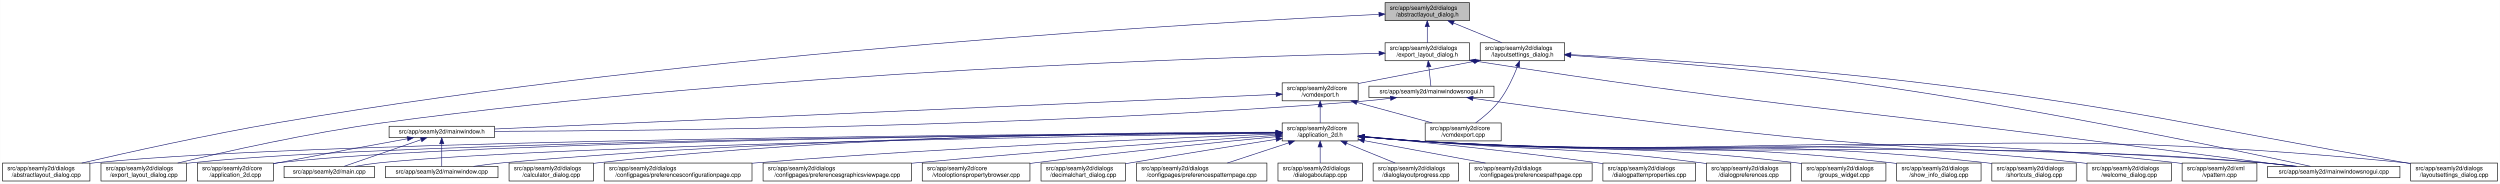
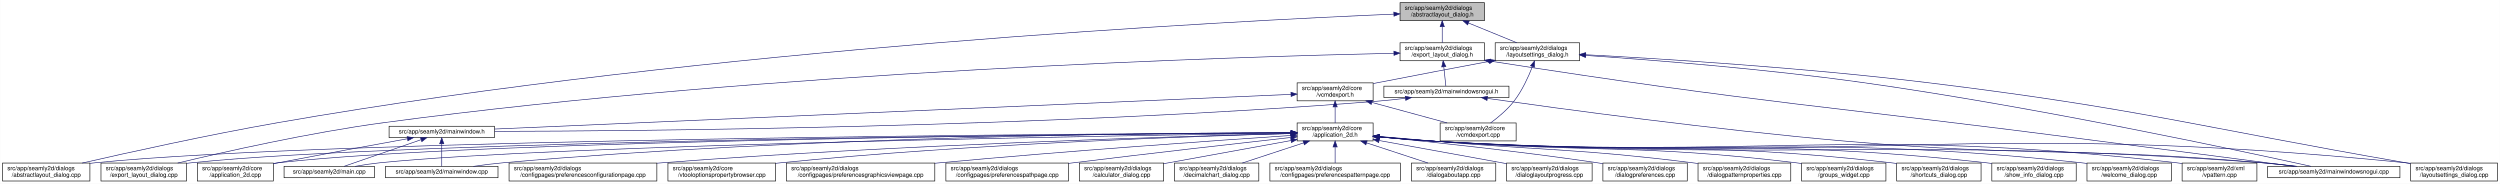
<svg xmlns="http://www.w3.org/2000/svg" xmlns:xlink="http://www.w3.org/1999/xlink" width="4178pt" height="307pt" viewBox="0.00 0.00 4177.50 307.00">
  <g id="graph0" class="graph" transform="scale(1 1) rotate(0) translate(4 303)">
    <polygon fill="white" stroke="transparent" points="-4,4 -4,-303 4173.5,-303 4173.5,4 -4,4" />
    <g id="node1" class="node">
      <g id="a_node1">
        <a xlink:title=" ">
-           <polygon fill="#bfbfbf" stroke="black" points="2310.5,-268.5 2310.5,-298.5 2451.5,-298.5 2451.5,-268.5 2310.5,-268.5" />
-           <text text-anchor="start" x="2318.5" y="-286.5" font-family="Helvetica,sans-Serif" font-size="10.00">src/app/seamly2d/dialogs</text>
-           <text text-anchor="middle" x="2381" y="-275.5" font-family="Helvetica,sans-Serif" font-size="10.00">/abstractlayout_dialog.h</text>
+           <polygon fill="#bfbfbf" stroke="black" points="2335.5,-268.5 2335.5,-298.5 2476.5,-298.5 2476.5,-268.5 2335.5,-268.5" />
+           <text text-anchor="start" x="2343.5" y="-286.5" font-family="Helvetica,sans-Serif" font-size="10.00">src/app/seamly2d/dialogs</text>
+           <text text-anchor="middle" x="2406" y="-275.5" font-family="Helvetica,sans-Serif" font-size="10.00">/abstractlayout_dialog.h</text>
        </a>
      </g>
    </g>
    <g id="node2" class="node">
      <g id="a_node2">
        <a xlink:href="../../dd/db4/abstractlayout__dialog_8cpp.html" target="_top" xlink:title=" ">
          <polygon fill="white" stroke="black" points="0,-0.5 0,-30.5 146,-30.5 146,-0.5 0,-0.5" />
          <text text-anchor="start" x="8" y="-18.5" font-family="Helvetica,sans-Serif" font-size="10.00">src/app/seamly2d/dialogs</text>
          <text text-anchor="middle" x="73" y="-7.5" font-family="Helvetica,sans-Serif" font-size="10.00">/abstractlayout_dialog.cpp</text>
        </a>
      </g>
    </g>
    <g id="edge1" class="edge">
-       <path fill="none" stroke="midnightblue" d="M2299.98,-278.96C2034.43,-266.44 1166.86,-218.4 460,-98 343.24,-78.11 208.12,-48.02 132.39,-30.51" />
-       <polygon fill="midnightblue" stroke="midnightblue" points="2300.15,-282.47 2310.3,-279.44 2300.47,-275.47 2300.15,-282.47" />
+       <path fill="none" stroke="midnightblue" d="M2325.2,-279.38C2057.62,-268.06 1176.65,-223.11 460,-98 343.66,-77.69 208.96,-47.88 133.08,-30.51" />
+       <polygon fill="midnightblue" stroke="midnightblue" points="2325.08,-282.87 2335.22,-279.8 2325.37,-275.88 2325.08,-282.87" />
    </g>
    <g id="node3" class="node">
      <g id="a_node3">
        <a xlink:href="../../d1/d8e/export__layout__dialog_8h.html" target="_top" xlink:title=" ">
-           <polygon fill="white" stroke="black" points="2310.5,-201.5 2310.5,-231.5 2451.5,-231.5 2451.5,-201.5 2310.5,-201.5" />
-           <text text-anchor="start" x="2318.5" y="-219.5" font-family="Helvetica,sans-Serif" font-size="10.00">src/app/seamly2d/dialogs</text>
-           <text text-anchor="middle" x="2381" y="-208.5" font-family="Helvetica,sans-Serif" font-size="10.00">/export_layout_dialog.h</text>
+           <polygon fill="white" stroke="black" points="2335.5,-201.5 2335.5,-231.5 2476.5,-231.5 2476.5,-201.5 2335.5,-201.5" />
+           <text text-anchor="start" x="2343.5" y="-219.5" font-family="Helvetica,sans-Serif" font-size="10.00">src/app/seamly2d/dialogs</text>
+           <text text-anchor="middle" x="2406" y="-208.5" font-family="Helvetica,sans-Serif" font-size="10.00">/export_layout_dialog.h</text>
        </a>
      </g>
    </g>
    <g id="edge2" class="edge">
-       <path fill="none" stroke="midnightblue" d="M2381,-258.11C2381,-249.15 2381,-239.32 2381,-231.58" />
-       <polygon fill="midnightblue" stroke="midnightblue" points="2377.5,-258.4 2381,-268.4 2384.5,-258.4 2377.5,-258.4" />
+       <path fill="none" stroke="midnightblue" d="M2406,-258.11C2406,-249.15 2406,-239.32 2406,-231.58" />
+       <polygon fill="midnightblue" stroke="midnightblue" points="2402.5,-258.4 2406,-268.4 2409.5,-258.4 2402.5,-258.4" />
    </g>
    <g id="node11" class="node">
      <g id="a_node11">
        <a xlink:href="../../d3/dd8/layoutsettings__dialog_8h.html" target="_top" xlink:title=" ">
-           <polygon fill="white" stroke="black" points="2469.5,-201.5 2469.5,-231.5 2610.5,-231.5 2610.5,-201.5 2469.5,-201.5" />
-           <text text-anchor="start" x="2477.5" y="-219.5" font-family="Helvetica,sans-Serif" font-size="10.00">src/app/seamly2d/dialogs</text>
-           <text text-anchor="middle" x="2540" y="-208.5" font-family="Helvetica,sans-Serif" font-size="10.00">/layoutsettings_dialog.h</text>
+           <polygon fill="white" stroke="black" points="2494.5,-201.5 2494.5,-231.5 2635.5,-231.5 2635.5,-201.5 2494.5,-201.5" />
+           <text text-anchor="start" x="2502.5" y="-219.5" font-family="Helvetica,sans-Serif" font-size="10.00">src/app/seamly2d/dialogs</text>
+           <text text-anchor="middle" x="2565" y="-208.5" font-family="Helvetica,sans-Serif" font-size="10.00">/layoutsettings_dialog.h</text>
        </a>
      </g>
    </g>
    <g id="edge11" class="edge">
-       <path fill="none" stroke="midnightblue" d="M2424.92,-264.54C2450.37,-254.14 2481.93,-241.24 2505.57,-231.58" />
-       <polygon fill="midnightblue" stroke="midnightblue" points="2423.43,-261.37 2415.5,-268.4 2426.08,-267.85 2423.43,-261.37" />
+       <path fill="none" stroke="midnightblue" d="M2449.92,-264.54C2475.37,-254.14 2506.93,-241.24 2530.57,-231.58" />
+       <polygon fill="midnightblue" stroke="midnightblue" points="2448.43,-261.37 2440.5,-268.4 2451.08,-267.85 2448.43,-261.37" />
    </g>
    <g id="node4" class="node">
      <g id="a_node4">
        <a xlink:href="../../dd/d54/export__layout__dialog_8cpp.html" target="_top" xlink:title=" ">
          <polygon fill="white" stroke="black" points="164.5,-0.5 164.5,-30.5 307.5,-30.5 307.5,-0.5 164.5,-0.5" />
          <text text-anchor="start" x="172.5" y="-18.5" font-family="Helvetica,sans-Serif" font-size="10.00">src/app/seamly2d/dialogs</text>
          <text text-anchor="middle" x="236" y="-7.5" font-family="Helvetica,sans-Serif" font-size="10.00">/export_layout_dialog.cpp</text>
        </a>
      </g>
    </g>
    <g id="edge3" class="edge">
-       <path fill="none" stroke="midnightblue" d="M2300.44,-213.89C2051.73,-208.09 1274.4,-183.86 637,-98 513.09,-81.31 370.02,-49.05 292.7,-30.51" />
-       <polygon fill="midnightblue" stroke="midnightblue" points="2300.39,-217.39 2310.47,-214.12 2300.55,-210.39 2300.39,-217.39" />
+       <path fill="none" stroke="midnightblue" d="M2325.16,-213.99C2073.84,-208.46 1284.29,-184.88 637,-98 513.08,-81.37 370.01,-49.08 292.7,-30.53" />
+       <polygon fill="midnightblue" stroke="midnightblue" points="2325.22,-217.49 2335.3,-214.21 2325.38,-210.49 2325.22,-217.49" />
    </g>
    <g id="node5" class="node">
      <g id="a_node5">
        <a xlink:href="../../d1/d82/mainwindowsnogui_8h.html" target="_top" xlink:title=" ">
-           <polygon fill="white" stroke="black" points="2283.5,-140 2283.5,-159 2492.5,-159 2492.5,-140 2283.5,-140" />
-           <text text-anchor="middle" x="2388" y="-147" font-family="Helvetica,sans-Serif" font-size="10.00">src/app/seamly2d/mainwindowsnogui.h</text>
+           <polygon fill="white" stroke="black" points="2308.5,-140 2308.5,-159 2517.5,-159 2517.5,-140 2308.5,-140" />
+           <text text-anchor="middle" x="2413" y="-147" font-family="Helvetica,sans-Serif" font-size="10.00">src/app/seamly2d/mainwindowsnogui.h</text>
        </a>
      </g>
    </g>
    <g id="edge4" class="edge">
-       <path fill="none" stroke="midnightblue" d="M2383.61,-191.25C2384.82,-180.02 2386.18,-167.38 2387.06,-159.19" />
-       <polygon fill="midnightblue" stroke="midnightblue" points="2380.11,-191.08 2382.52,-201.4 2387.07,-191.83 2380.11,-191.08" />
+       <path fill="none" stroke="midnightblue" d="M2408.61,-191.25C2409.82,-180.02 2411.18,-167.38 2412.06,-159.19" />
+       <polygon fill="midnightblue" stroke="midnightblue" points="2405.11,-191.08 2407.52,-201.4 2412.07,-191.83 2405.11,-191.08" />
    </g>
    <g id="node10" class="node">
      <g id="a_node10">
        <a xlink:href="../../d8/de8/mainwindowsnogui_8cpp.html" target="_top" xlink:title=" ">
          <polygon fill="white" stroke="black" points="3785.5,-6 3785.5,-25 4006.5,-25 4006.5,-6 3785.5,-6" />
          <text text-anchor="middle" x="3896" y="-13" font-family="Helvetica,sans-Serif" font-size="10.00">src/app/seamly2d/mainwindowsnogui.cpp</text>
        </a>
      </g>
    </g>
    <g id="edge10" class="edge">
-       <path fill="none" stroke="midnightblue" d="M2461.49,-200.81C2921.26,-129.16 3039.87,-125.64 3498,-67 3614.07,-52.14 3749.2,-35.04 3828.39,-25.03" />
-       <polygon fill="midnightblue" stroke="midnightblue" points="2460.94,-197.35 2451.6,-202.35 2462.02,-204.27 2460.94,-197.35" />
+       <path fill="none" stroke="midnightblue" d="M2486.67,-200.78C2938.81,-129.83 3055.49,-125.73 3506,-67 3619.74,-52.17 3752.15,-35.06 3829.75,-25.04" />
+       <polygon fill="midnightblue" stroke="midnightblue" points="2485.94,-197.35 2476.6,-202.36 2487.03,-204.26 2485.94,-197.35" />
    </g>
    <g id="node6" class="node">
      <g id="a_node6">
        <a xlink:href="../../d9/d53/mainwindow_8h.html" target="_top" xlink:title=" ">
          <polygon fill="white" stroke="black" points="646,-73 646,-92 822,-92 822,-73 646,-73" />
          <text text-anchor="middle" x="734" y="-80" font-family="Helvetica,sans-Serif" font-size="10.00">src/app/seamly2d/mainwindow.h</text>
        </a>
      </g>
    </g>
    <g id="edge5" class="edge">
-       <path fill="none" stroke="midnightblue" d="M2319.35,-138.71C2304.42,-136.88 2288.7,-135.17 2274,-134 1723.02,-90.02 1058.22,-84.14 822.27,-83.5" />
-       <polygon fill="midnightblue" stroke="midnightblue" points="2319.17,-142.22 2329.53,-139.99 2320.04,-135.27 2319.17,-142.22" />
+       <path fill="none" stroke="midnightblue" d="M2344.35,-138.7C2329.43,-136.87 2313.7,-135.17 2299,-134 1738.06,-89.38 1061.03,-83.9 822.41,-83.44" />
+       <polygon fill="midnightblue" stroke="midnightblue" points="2344.17,-142.21 2354.53,-139.99 2345.05,-135.27 2344.17,-142.21" />
    </g>
    <g id="edge9" class="edge">
-       <path fill="none" stroke="midnightblue" d="M2457.26,-138.57C2579.76,-121.37 2842.81,-86.05 3066,-67 3380.82,-40.13 3461.19,-57.97 3776,-31 3794.4,-29.42 3814.33,-27.22 3832.56,-25" />
-       <polygon fill="midnightblue" stroke="midnightblue" points="2456.68,-135.12 2447.26,-139.98 2457.65,-142.05 2456.68,-135.12" />
+       <path fill="none" stroke="midnightblue" d="M2481.59,-138.53C2602.44,-121.32 2861.31,-86.07 3081,-67 3389.14,-40.25 3467.84,-57.57 3776,-31 3794.29,-29.42 3814.1,-27.23 3832.25,-25.03" />
+       <polygon fill="midnightblue" stroke="midnightblue" points="2480.79,-135.11 2471.38,-139.99 2481.78,-142.04 2480.79,-135.11" />
    </g>
    <g id="node7" class="node">
      <g id="a_node7">
        <a xlink:href="../../df/d3e/application__2d_8cpp.html" target="_top" xlink:title=" ">
          <polygon fill="white" stroke="black" points="325.5,-0.5 325.5,-30.5 452.5,-30.5 452.5,-0.5 325.5,-0.5" />
          <text text-anchor="start" x="333.5" y="-18.5" font-family="Helvetica,sans-Serif" font-size="10.00">src/app/seamly2d/core</text>
          <text text-anchor="middle" x="389" y="-7.5" font-family="Helvetica,sans-Serif" font-size="10.00">/application_2d.cpp</text>
        </a>
      </g>
    </g>
    <g id="edge6" class="edge">
      <path fill="none" stroke="midnightblue" d="M676.66,-71.16C621.38,-61.14 535.4,-45.37 461,-31 458.25,-30.47 455.43,-29.92 452.59,-29.36" />
      <polygon fill="midnightblue" stroke="midnightblue" points="676.15,-74.63 686.61,-72.97 677.4,-67.74 676.15,-74.63" />
    </g>
    <g id="node8" class="node">
      <g id="a_node8">
        <a xlink:href="../../dc/d14/app_2seamly2d_2main_8cpp.html" target="_top" xlink:title=" ">
          <polygon fill="white" stroke="black" points="470.5,-6 470.5,-25 621.5,-25 621.5,-6 470.5,-6" />
          <text text-anchor="middle" x="546" y="-13" font-family="Helvetica,sans-Serif" font-size="10.00">src/app/seamly2d/main.cpp</text>
        </a>
      </g>
    </g>
    <g id="edge7" class="edge">
      <path fill="none" stroke="midnightblue" d="M699.11,-69.44C661.81,-56.54 603.63,-36.42 570.77,-25.06" />
      <polygon fill="midnightblue" stroke="midnightblue" points="698.44,-72.91 709.04,-72.87 700.73,-66.29 698.44,-72.91" />
    </g>
    <g id="node9" class="node">
      <g id="a_node9">
        <a xlink:href="../../d8/dd9/mainwindow_8cpp.html" target="_top" xlink:title=" ">
          <polygon fill="white" stroke="black" points="640,-6 640,-25 828,-25 828,-6 640,-6" />
          <text text-anchor="middle" x="734" y="-13" font-family="Helvetica,sans-Serif" font-size="10.00">src/app/seamly2d/mainwindow.cpp</text>
        </a>
      </g>
    </g>
    <g id="edge8" class="edge">
      <path fill="none" stroke="midnightblue" d="M734,-62.54C734,-50.17 734,-34.62 734,-25.13" />
      <polygon fill="midnightblue" stroke="midnightblue" points="730.5,-62.73 734,-72.73 737.5,-62.73 730.5,-62.73" />
    </g>
    <g id="edge41" class="edge">
-       <path fill="none" stroke="midnightblue" d="M2620.82,-210.48C2728.93,-203.22 2926.47,-188.1 3094,-165 3389.28,-124.29 3741.21,-50.13 3856.98,-25.05" />
-       <polygon fill="midnightblue" stroke="midnightblue" points="2620.38,-207 2610.64,-211.15 2620.85,-213.98 2620.38,-207" />
+       <path fill="none" stroke="midnightblue" d="M2645.69,-210.39C2752.15,-203.1 2945.21,-188 3109,-165 3398.84,-124.29 3744.14,-50.13 3857.72,-25.05" />
+       <polygon fill="midnightblue" stroke="midnightblue" points="2645.41,-206.9 2635.67,-211.07 2645.88,-213.88 2645.41,-206.9" />
    </g>
    <g id="node12" class="node">
      <g id="a_node12">
        <a xlink:href="../../dd/d57/vcmdexport_8h.html" target="_top" xlink:title=" ">
-           <polygon fill="white" stroke="black" points="2138.5,-134.5 2138.5,-164.5 2265.5,-164.5 2265.5,-134.5 2138.5,-134.5" />
-           <text text-anchor="start" x="2146.5" y="-152.5" font-family="Helvetica,sans-Serif" font-size="10.00">src/app/seamly2d/core</text>
-           <text text-anchor="middle" x="2202" y="-141.5" font-family="Helvetica,sans-Serif" font-size="10.00">/vcmdexport.h</text>
+           <polygon fill="white" stroke="black" points="2163.5,-134.5 2163.5,-164.5 2290.5,-164.5 2290.5,-134.5 2163.5,-134.5" />
+           <text text-anchor="start" x="2171.5" y="-152.5" font-family="Helvetica,sans-Serif" font-size="10.00">src/app/seamly2d/core</text>
+           <text text-anchor="middle" x="2227" y="-141.5" font-family="Helvetica,sans-Serif" font-size="10.00">/vcmdexport.h</text>
        </a>
      </g>
    </g>
    <g id="edge12" class="edge">
-       <path fill="none" stroke="midnightblue" d="M2459.42,-200.44C2406.65,-190.52 2336.19,-177.17 2274,-165 2271.25,-164.46 2268.44,-163.91 2265.6,-163.35" />
-       <polygon fill="midnightblue" stroke="midnightblue" points="2458.92,-203.91 2469.39,-202.32 2460.21,-197.03 2458.92,-203.91" />
-     </g>
-     <g id="node26" class="node">
-       <g id="a_node26">
+       <path fill="none" stroke="midnightblue" d="M2484.42,-200.44C2431.65,-190.52 2361.19,-177.17 2299,-165 2296.25,-164.46 2293.44,-163.91 2290.6,-163.35" />
+       <polygon fill="midnightblue" stroke="midnightblue" points="2483.92,-203.91 2494.39,-202.32 2485.21,-197.03 2483.92,-203.91" />
+     </g>
+     <g id="node25" class="node">
+       <g id="a_node25">
        <a xlink:href="../../d0/dfa/layoutsettings__dialog_8cpp.html" target="_top" xlink:title=" ">
          <polygon fill="white" stroke="black" points="4024.5,-0.5 4024.5,-30.5 4169.5,-30.5 4169.5,-0.5 4024.5,-0.5" />
          <text text-anchor="start" x="4032.5" y="-18.5" font-family="Helvetica,sans-Serif" font-size="10.00">src/app/seamly2d/dialogs</text>
          <text text-anchor="middle" x="4097" y="-7.5" font-family="Helvetica,sans-Serif" font-size="10.00">/layoutsettings_dialog.cpp</text>
        </a>
      </g>
    </g>
    <g id="edge40" class="edge">
-       <path fill="none" stroke="midnightblue" d="M2621.11,-211.61C2746.29,-205.09 2993.98,-190.14 3203,-165 3566.59,-121.27 3655.09,-93.04 4016,-31 4018.68,-30.54 4021.4,-30.07 4024.15,-29.59" />
-       <polygon fill="midnightblue" stroke="midnightblue" points="2620.65,-208.13 2610.85,-212.14 2621.01,-215.12 2620.65,-208.13" />
+       <path fill="none" stroke="midnightblue" d="M2645.63,-211.55C2768.87,-204.98 3011.34,-190.03 3216,-165 3573.84,-121.24 3660.78,-92.54 4016,-31 4018.67,-30.54 4021.4,-30.06 4024.15,-29.58" />
+       <polygon fill="midnightblue" stroke="midnightblue" points="2645.33,-208.06 2635.53,-212.08 2645.7,-215.05 2645.33,-208.06" />
    </g>
    <g id="node31" class="node">
      <g id="a_node31">
        <a xlink:href="../../df/d9b/vcmdexport_8cpp.html" target="_top" xlink:title=" ">
-           <polygon fill="white" stroke="black" points="2377.5,-67.5 2377.5,-97.5 2504.5,-97.5 2504.5,-67.5 2377.5,-67.5" />
-           <text text-anchor="start" x="2385.5" y="-85.5" font-family="Helvetica,sans-Serif" font-size="10.00">src/app/seamly2d/core</text>
-           <text text-anchor="middle" x="2441" y="-74.5" font-family="Helvetica,sans-Serif" font-size="10.00">/vcmdexport.cpp</text>
+           <polygon fill="white" stroke="black" points="2402.5,-67.5 2402.5,-97.5 2529.5,-97.5 2529.5,-67.5 2402.5,-67.5" />
+           <text text-anchor="start" x="2410.5" y="-85.5" font-family="Helvetica,sans-Serif" font-size="10.00">src/app/seamly2d/core</text>
+           <text text-anchor="middle" x="2466" y="-74.5" font-family="Helvetica,sans-Serif" font-size="10.00">/vcmdexport.cpp</text>
        </a>
      </g>
    </g>
    <g id="edge39" class="edge">
-       <path fill="none" stroke="midnightblue" d="M2531.63,-191.45C2524.96,-174.37 2514.52,-151.46 2501,-134 2490,-119.79 2474.39,-106.81 2461.85,-97.56" />
-       <polygon fill="midnightblue" stroke="midnightblue" points="2528.5,-193.08 2535.28,-201.23 2535.06,-190.63 2528.5,-193.08" />
+       <path fill="none" stroke="midnightblue" d="M2556.63,-191.45C2549.96,-174.37 2539.52,-151.46 2526,-134 2515,-119.79 2499.39,-106.81 2486.85,-97.56" />
+       <polygon fill="midnightblue" stroke="midnightblue" points="2553.5,-193.08 2560.28,-201.23 2560.06,-190.63 2553.5,-193.08" />
    </g>
    <g id="edge38" class="edge">
-       <path fill="none" stroke="midnightblue" d="M2128.18,-145.23C1881.8,-134.32 1088.39,-99.19 822.09,-87.4" />
-       <polygon fill="midnightblue" stroke="midnightblue" points="2128.31,-148.74 2138.45,-145.69 2128.62,-141.75 2128.31,-148.74" />
+       <path fill="none" stroke="midnightblue" d="M2153.28,-145.29C1903.9,-134.43 1092.39,-99.1 822.33,-87.35" />
+       <polygon fill="midnightblue" stroke="midnightblue" points="2153.18,-148.79 2163.33,-145.73 2153.49,-141.8 2153.18,-148.79" />
    </g>
    <g id="node13" class="node">
      <g id="a_node13">
        <a xlink:href="../../d7/d61/application__2d_8h.html" target="_top" xlink:title=" ">
-           <polygon fill="white" stroke="black" points="2138.5,-67.5 2138.5,-97.5 2265.5,-97.5 2265.5,-67.5 2138.5,-67.5" />
-           <text text-anchor="start" x="2146.5" y="-85.5" font-family="Helvetica,sans-Serif" font-size="10.00">src/app/seamly2d/core</text>
-           <text text-anchor="middle" x="2202" y="-74.5" font-family="Helvetica,sans-Serif" font-size="10.00">/application_2d.h</text>
+           <polygon fill="white" stroke="black" points="2163.5,-67.5 2163.5,-97.5 2290.5,-97.5 2290.5,-67.5 2163.5,-67.5" />
+           <text text-anchor="start" x="2171.5" y="-85.5" font-family="Helvetica,sans-Serif" font-size="10.00">src/app/seamly2d/core</text>
+           <text text-anchor="middle" x="2227" y="-74.5" font-family="Helvetica,sans-Serif" font-size="10.00">/application_2d.h</text>
        </a>
      </g>
    </g>
    <g id="edge13" class="edge">
-       <path fill="none" stroke="midnightblue" d="M2202,-124.11C2202,-115.15 2202,-105.32 2202,-97.58" />
-       <polygon fill="midnightblue" stroke="midnightblue" points="2198.5,-124.4 2202,-134.4 2205.5,-124.4 2198.5,-124.4" />
+       <path fill="none" stroke="midnightblue" d="M2227,-124.11C2227,-115.15 2227,-105.32 2227,-97.58" />
+       <polygon fill="midnightblue" stroke="midnightblue" points="2223.5,-124.4 2227,-134.4 2230.5,-124.4 2223.5,-124.4" />
    </g>
    <g id="edge37" class="edge">
-       <path fill="none" stroke="midnightblue" d="M2263.22,-131.85C2302.19,-121.25 2352.1,-107.68 2389.12,-97.61" />
-       <polygon fill="midnightblue" stroke="midnightblue" points="2262.3,-128.47 2253.57,-134.48 2264.13,-135.23 2262.3,-128.47" />
+       <path fill="none" stroke="midnightblue" d="M2288.22,-131.85C2327.19,-121.25 2377.1,-107.68 2414.12,-97.61" />
+       <polygon fill="midnightblue" stroke="midnightblue" points="2287.3,-128.47 2278.57,-134.48 2289.13,-135.23 2287.3,-128.47" />
    </g>
    <g id="edge14" class="edge">
-       <path fill="none" stroke="midnightblue" d="M2128.45,-81.17C1810.13,-79.51 549.43,-70.51 155,-31 152.12,-30.71 149.2,-30.38 146.24,-30.01" />
-       <polygon fill="midnightblue" stroke="midnightblue" points="2128.47,-84.67 2138.49,-81.22 2128.51,-77.67 2128.47,-84.67" />
+       <path fill="none" stroke="midnightblue" d="M2153.36,-81.19C1832.47,-79.63 554.58,-70.97 155,-31 152.12,-30.71 149.19,-30.38 146.24,-30.01" />
+       <polygon fill="midnightblue" stroke="midnightblue" points="2153.45,-84.69 2163.47,-81.24 2153.49,-77.69 2153.45,-84.69" />
    </g>
    <g id="edge27" class="edge">
-       <path fill="none" stroke="midnightblue" d="M2127.62,-81.02C1823.88,-78.85 676.63,-68.29 316,-31 313.33,-30.72 310.62,-30.41 307.88,-30.06" />
-       <polygon fill="midnightblue" stroke="midnightblue" points="2128.04,-84.53 2138.07,-81.1 2128.09,-77.53 2128.04,-84.53" />
-     </g>
-     <g id="edge16" class="edge">
-       <path fill="none" stroke="midnightblue" d="M2128.12,-81.03C1840.01,-78.93 791.51,-68.8 461,-31 458.21,-30.68 455.37,-30.31 452.51,-29.9" />
-       <polygon fill="midnightblue" stroke="midnightblue" points="2128.43,-84.53 2138.45,-81.1 2128.48,-77.53 2128.43,-84.53" />
+       <path fill="none" stroke="midnightblue" d="M2153.11,-81.06C1847.61,-79 682,-68.78 316,-31 313.33,-30.72 310.62,-30.41 307.88,-30.06" />
+       <polygon fill="midnightblue" stroke="midnightblue" points="2153.17,-84.56 2163.19,-81.13 2153.21,-77.56 2153.17,-84.56" />
+     </g>
+     <g id="edge15" class="edge">
+       <path fill="none" stroke="midnightblue" d="M2153.04,-81.06C1862.2,-79.08 796.64,-69.31 461,-31 458.21,-30.68 455.37,-30.31 452.51,-29.9" />
+       <polygon fill="midnightblue" stroke="midnightblue" points="2153.45,-84.57 2163.47,-81.13 2153.49,-77.57 2153.45,-84.57" />
    </g>
    <g id="edge33" class="edge">
-       <path fill="none" stroke="midnightblue" d="M2128.26,-80.47C1858.69,-76.49 927.04,-60.87 631,-31 617.3,-29.62 602.47,-27.36 589.09,-25.03" />
-       <polygon fill="midnightblue" stroke="midnightblue" points="2128.27,-83.97 2138.32,-80.62 2128.38,-76.97 2128.27,-83.97" />
+       <path fill="none" stroke="midnightblue" d="M2153.01,-80.51C1880.37,-76.65 932.09,-61.3 631,-31 617.3,-29.62 602.46,-27.36 589.09,-25.03" />
+       <polygon fill="midnightblue" stroke="midnightblue" points="2153.14,-84.01 2163.19,-80.65 2153.24,-77.01 2153.14,-84.01" />
    </g>
    <g id="edge36" class="edge">
-       <path fill="none" stroke="midnightblue" d="M2128.18,-81.43C1923,-80.68 1328.59,-74.58 837,-31 820.72,-29.56 803.08,-27.32 787.07,-25.04" />
-       <polygon fill="midnightblue" stroke="midnightblue" points="2128.23,-84.93 2138.24,-81.47 2128.25,-77.93 2128.23,-84.93" />
+       <path fill="none" stroke="midnightblue" d="M2153.3,-81.5C1945.75,-80.94 1338.78,-75.31 837,-31 820.63,-29.55 802.88,-27.3 786.81,-25" />
+       <polygon fill="midnightblue" stroke="midnightblue" points="2153.46,-85.01 2163.47,-81.53 2153.48,-78.01 2153.46,-85.01" />
    </g>
    <g id="edge34" class="edge">
-       <path fill="none" stroke="midnightblue" d="M2275.76,-74.08C2304.51,-71.44 2337.77,-68.71 2368,-67 2992.99,-31.75 3151.68,-76.6 3776,-31 3795.15,-29.6 3815.94,-27.35 3834.75,-25.03" />
-       <polygon fill="midnightblue" stroke="midnightblue" points="2275.42,-70.59 2265.78,-75 2276.07,-77.56 2275.42,-70.59" />
+       <path fill="none" stroke="midnightblue" d="M2300.76,-74.08C2329.51,-71.45 2362.77,-68.71 2393,-67 3006.89,-32.23 3162.77,-75.93 3776,-31 3795.15,-29.6 3815.94,-27.34 3834.75,-25.03" />
+       <polygon fill="midnightblue" stroke="midnightblue" points="2300.42,-70.6 2290.78,-75.01 2301.07,-77.57 2300.42,-70.6" />
    </g>
    <g id="node14" class="node">
      <g id="a_node14">
-         <a xlink:href="../../d7/dfa/calculator__dialog_8cpp.html" target="_top" xlink:title=" ">
-           <polygon fill="white" stroke="black" points="846.5,-0.5 846.5,-30.5 987.5,-30.5 987.5,-0.5 846.5,-0.5" />
+         <a xlink:href="../../d2/d2d/preferencesconfigurationpage_8cpp.html" target="_top" xlink:title=" ">
+           <polygon fill="white" stroke="black" points="846.5,-0.5 846.5,-30.5 1093.5,-30.5 1093.5,-0.5 846.5,-0.5" />
          <text text-anchor="start" x="854.5" y="-18.5" font-family="Helvetica,sans-Serif" font-size="10.00">src/app/seamly2d/dialogs</text>
-           <text text-anchor="middle" x="917" y="-7.5" font-family="Helvetica,sans-Serif" font-size="10.00">/calculator_dialog.cpp</text>
-         </a>
-       </g>
-     </g>
-     <g id="edge15" class="edge">
-       <path fill="none" stroke="midnightblue" d="M2128.25,-81.99C1939.34,-82.46 1422.87,-78.88 996,-31 993.23,-30.69 990.41,-30.34 987.56,-29.96" />
-       <polygon fill="midnightblue" stroke="midnightblue" points="2128.35,-85.49 2138.34,-81.96 2128.33,-78.49 2128.35,-85.49" />
+           <text text-anchor="middle" x="970" y="-7.5" font-family="Helvetica,sans-Serif" font-size="10.00">/configpages/preferencesconfigurationpage.cpp</text>
+         </a>
+       </g>
+     </g>
+     <g id="edge16" class="edge">
+       <path fill="none" stroke="midnightblue" d="M2153.08,-79.81C1973.17,-75.33 1498.24,-61.39 1103,-31 1099.87,-30.76 1096.71,-30.5 1093.51,-30.24" />
+       <polygon fill="midnightblue" stroke="midnightblue" points="2153.14,-83.31 2163.23,-80.06 2153.32,-76.31 2153.14,-83.31" />
    </g>
    <g id="node15" class="node">
      <g id="a_node15">
-         <a xlink:href="../../d2/d2d/preferencesconfigurationpage_8cpp.html" target="_top" xlink:title=" ">
-           <polygon fill="white" stroke="black" points="1005.5,-0.5 1005.5,-30.5 1252.5,-30.5 1252.5,-0.5 1005.5,-0.5" />
-           <text text-anchor="start" x="1013.5" y="-18.5" font-family="Helvetica,sans-Serif" font-size="10.00">src/app/seamly2d/dialogs</text>
-           <text text-anchor="middle" x="1129" y="-7.5" font-family="Helvetica,sans-Serif" font-size="10.00">/configpages/preferencesconfigurationpage.cpp</text>
+         <a xlink:href="../../d2/d00/vtooloptionspropertybrowser_8cpp.html" target="_top" xlink:title=" ">
+           <polygon fill="white" stroke="black" points="1112,-0.5 1112,-30.5 1292,-30.5 1292,-0.5 1112,-0.5" />
+           <text text-anchor="start" x="1120" y="-18.5" font-family="Helvetica,sans-Serif" font-size="10.00">src/app/seamly2d/core</text>
+           <text text-anchor="middle" x="1202" y="-7.5" font-family="Helvetica,sans-Serif" font-size="10.00">/vtooloptionspropertybrowser.cpp</text>
        </a>
      </g>
    </g>
    <g id="edge17" class="edge">
-       <path fill="none" stroke="midnightblue" d="M2128.26,-78.92C1969.61,-73.06 1584.17,-57.2 1262,-31 1258.87,-30.75 1255.71,-30.48 1252.52,-30.2" />
-       <polygon fill="midnightblue" stroke="midnightblue" points="2128.25,-82.42 2138.37,-79.29 2128.51,-75.42 2128.25,-82.42" />
+       <path fill="none" stroke="midnightblue" d="M2153.4,-79.76C1996.42,-75.55 1617.26,-62.72 1301,-31 1298.06,-30.71 1295.08,-30.39 1292.07,-30.05" />
+       <polygon fill="midnightblue" stroke="midnightblue" points="2153.32,-83.26 2163.41,-80.02 2153.51,-76.26 2153.32,-83.26" />
    </g>
    <g id="node16" class="node">
      <g id="a_node16">
        <a xlink:href="../../d9/d70/preferencesgraphicsviewpage_8cpp.html" target="_top" xlink:title=" ">
-           <polygon fill="white" stroke="black" points="1271,-0.5 1271,-30.5 1519,-30.5 1519,-0.5 1271,-0.5" />
-           <text text-anchor="start" x="1279" y="-18.5" font-family="Helvetica,sans-Serif" font-size="10.00">src/app/seamly2d/dialogs</text>
-           <text text-anchor="middle" x="1395" y="-7.5" font-family="Helvetica,sans-Serif" font-size="10.00">/configpages/preferencesgraphicsviewpage.cpp</text>
+           <polygon fill="white" stroke="black" points="1310,-0.5 1310,-30.5 1558,-30.5 1558,-0.5 1310,-0.5" />
+           <text text-anchor="start" x="1318" y="-18.5" font-family="Helvetica,sans-Serif" font-size="10.00">src/app/seamly2d/dialogs</text>
+           <text text-anchor="middle" x="1434" y="-7.5" font-family="Helvetica,sans-Serif" font-size="10.00">/configpages/preferencesgraphicsviewpage.cpp</text>
        </a>
      </g>
    </g>
    <g id="edge18" class="edge">
-       <path fill="none" stroke="midnightblue" d="M2128.14,-76.79C2004.06,-68.68 1745.93,-51.04 1528,-31 1525.11,-30.73 1522.18,-30.46 1519.23,-30.18" />
-       <polygon fill="midnightblue" stroke="midnightblue" points="2128.08,-80.29 2138.29,-77.45 2128.53,-73.3 2128.08,-80.29" />
+       <path fill="none" stroke="midnightblue" d="M2153.25,-76.64C2031.2,-68.41 1779.58,-50.72 1567,-31 1564.11,-30.73 1561.18,-30.46 1558.23,-30.17" />
+       <polygon fill="midnightblue" stroke="midnightblue" points="2153.02,-80.13 2163.23,-77.31 2153.49,-73.14 2153.02,-80.13" />
    </g>
    <g id="node17" class="node">
      <g id="a_node17">
-         <a xlink:href="../../d2/d00/vtooloptionspropertybrowser_8cpp.html" target="_top" xlink:title=" ">
-           <polygon fill="white" stroke="black" points="1537,-0.5 1537,-30.5 1717,-30.5 1717,-0.5 1537,-0.5" />
-           <text text-anchor="start" x="1545" y="-18.5" font-family="Helvetica,sans-Serif" font-size="10.00">src/app/seamly2d/core</text>
-           <text text-anchor="middle" x="1627" y="-7.5" font-family="Helvetica,sans-Serif" font-size="10.00">/vtooloptionspropertybrowser.cpp</text>
+         <a xlink:href="../../dc/d20/preferencespathpage_8cpp.html" target="_top" xlink:title=" ">
+           <polygon fill="white" stroke="black" points="1576.5,-0.5 1576.5,-30.5 1781.5,-30.5 1781.5,-0.5 1576.5,-0.5" />
+           <text text-anchor="start" x="1584.5" y="-18.5" font-family="Helvetica,sans-Serif" font-size="10.00">src/app/seamly2d/dialogs</text>
+           <text text-anchor="middle" x="1679" y="-7.5" font-family="Helvetica,sans-Serif" font-size="10.00">/configpages/preferencespathpage.cpp</text>
        </a>
      </g>
    </g>
    <g id="edge19" class="edge">
-       <path fill="none" stroke="midnightblue" d="M2128.17,-74.58C2034.5,-65.6 1868.05,-48.93 1726,-31 1723.07,-30.63 1720.09,-30.25 1717.09,-29.85" />
-       <polygon fill="midnightblue" stroke="midnightblue" points="2128.1,-78.09 2138.39,-75.56 2128.77,-71.13 2128.1,-78.09" />
+       <path fill="none" stroke="midnightblue" d="M2153.25,-73.32C2066.34,-63.59 1917.6,-46.71 1790,-31 1787.2,-30.66 1784.37,-30.3 1781.5,-29.95" />
+       <polygon fill="midnightblue" stroke="midnightblue" points="2152.95,-76.8 2163.28,-74.44 2153.73,-69.85 2152.95,-76.8" />
    </g>
    <g id="node18" class="node">
      <g id="a_node18">
-         <a xlink:href="../../dd/dc2/decimalchart__dialog_8cpp.html" target="_top" xlink:title=" ">
-           <polygon fill="white" stroke="black" points="1735.5,-0.5 1735.5,-30.5 1876.5,-30.5 1876.5,-0.5 1735.5,-0.5" />
-           <text text-anchor="start" x="1743.5" y="-18.5" font-family="Helvetica,sans-Serif" font-size="10.00">src/app/seamly2d/dialogs</text>
-           <text text-anchor="middle" x="1806" y="-7.5" font-family="Helvetica,sans-Serif" font-size="10.00">/decimalchart_dialog.cpp</text>
+         <a xlink:href="../../d7/dfa/calculator__dialog_8cpp.html" target="_top" xlink:title=" ">
+           <polygon fill="white" stroke="black" points="1799.5,-0.5 1799.5,-30.5 1940.5,-30.5 1940.5,-0.5 1799.5,-0.5" />
+           <text text-anchor="start" x="1807.5" y="-18.5" font-family="Helvetica,sans-Serif" font-size="10.00">src/app/seamly2d/dialogs</text>
+           <text text-anchor="middle" x="1870" y="-7.5" font-family="Helvetica,sans-Serif" font-size="10.00">/calculator_dialog.cpp</text>
        </a>
      </g>
    </g>
    <g id="edge20" class="edge">
-       <path fill="none" stroke="midnightblue" d="M2128.37,-70.18C2064.28,-60.22 1968.92,-45.14 1886,-31 1882.94,-30.48 1879.81,-29.94 1876.66,-29.39" />
-       <polygon fill="midnightblue" stroke="midnightblue" points="2127.97,-73.66 2138.38,-71.73 2129.04,-66.74 2127.97,-73.66" />
+       <path fill="none" stroke="midnightblue" d="M2153.04,-68.1C2097.02,-57.95 2018.16,-43.63 1949,-31 1946.26,-30.5 1943.46,-29.99 1940.63,-29.47" />
+       <polygon fill="midnightblue" stroke="midnightblue" points="2152.77,-71.61 2163.23,-69.95 2154.01,-64.72 2152.77,-71.61" />
    </g>
    <g id="node19" class="node">
      <g id="a_node19">
-         <a xlink:href="../../dc/d63/preferencespatternpage_8cpp.html" target="_top" xlink:title=" ">
-           <polygon fill="white" stroke="black" points="1895,-0.5 1895,-30.5 2113,-30.5 2113,-0.5 1895,-0.5" />
-           <text text-anchor="start" x="1903" y="-18.5" font-family="Helvetica,sans-Serif" font-size="10.00">src/app/seamly2d/dialogs</text>
-           <text text-anchor="middle" x="2004" y="-7.5" font-family="Helvetica,sans-Serif" font-size="10.00">/configpages/preferencespatternpage.cpp</text>
+         <a xlink:href="../../dd/dc2/decimalchart__dialog_8cpp.html" target="_top" xlink:title=" ">
+           <polygon fill="white" stroke="black" points="1958.5,-0.5 1958.5,-30.5 2099.5,-30.5 2099.5,-0.5 1958.5,-0.5" />
+           <text text-anchor="start" x="1966.5" y="-18.5" font-family="Helvetica,sans-Serif" font-size="10.00">src/app/seamly2d/dialogs</text>
+           <text text-anchor="middle" x="2029" y="-7.5" font-family="Helvetica,sans-Serif" font-size="10.00">/decimalchart_dialog.cpp</text>
        </a>
      </g>
    </g>
    <g id="edge21" class="edge">
-       <path fill="none" stroke="midnightblue" d="M2149.39,-64.23C2117.36,-53.71 2076.96,-40.45 2046.88,-30.58" />
-       <polygon fill="midnightblue" stroke="midnightblue" points="2148.44,-67.6 2159.04,-67.4 2150.63,-60.95 2148.44,-67.6" />
+       <path fill="none" stroke="midnightblue" d="M2174.39,-64.23C2142.36,-53.71 2101.96,-40.45 2071.88,-30.58" />
+       <polygon fill="midnightblue" stroke="midnightblue" points="2173.44,-67.6 2184.04,-67.4 2175.63,-60.95 2173.44,-67.6" />
    </g>
    <g id="node20" class="node">
      <g id="a_node20">
-         <a xlink:href="../../dd/d64/dialogaboutapp_8cpp.html" target="_top" xlink:title=" ">
-           <polygon fill="white" stroke="black" points="2131.5,-0.5 2131.5,-30.5 2272.5,-30.5 2272.5,-0.5 2131.5,-0.5" />
-           <text text-anchor="start" x="2139.5" y="-18.5" font-family="Helvetica,sans-Serif" font-size="10.00">src/app/seamly2d/dialogs</text>
-           <text text-anchor="middle" x="2202" y="-7.5" font-family="Helvetica,sans-Serif" font-size="10.00">/dialogaboutapp.cpp</text>
+         <a xlink:href="../../dc/d63/preferencespatternpage_8cpp.html" target="_top" xlink:title=" ">
+           <polygon fill="white" stroke="black" points="2118,-0.5 2118,-30.5 2336,-30.5 2336,-0.5 2118,-0.5" />
+           <text text-anchor="start" x="2126" y="-18.5" font-family="Helvetica,sans-Serif" font-size="10.00">src/app/seamly2d/dialogs</text>
+           <text text-anchor="middle" x="2227" y="-7.5" font-family="Helvetica,sans-Serif" font-size="10.00">/configpages/preferencespatternpage.cpp</text>
        </a>
      </g>
    </g>
    <g id="edge22" class="edge">
-       <path fill="none" stroke="midnightblue" d="M2202,-57.11C2202,-48.15 2202,-38.32 2202,-30.58" />
-       <polygon fill="midnightblue" stroke="midnightblue" points="2198.5,-57.4 2202,-67.4 2205.5,-57.4 2198.5,-57.4" />
+       <path fill="none" stroke="midnightblue" d="M2227,-57.11C2227,-48.15 2227,-38.32 2227,-30.58" />
+       <polygon fill="midnightblue" stroke="midnightblue" points="2223.5,-57.4 2227,-67.4 2230.5,-57.4 2223.5,-57.4" />
    </g>
    <g id="node21" class="node">
      <g id="a_node21">
-         <a xlink:href="../../d6/d89/dialoglayoutprogress_8cpp.html" target="_top" xlink:title=" ">
-           <polygon fill="white" stroke="black" points="2290.5,-0.5 2290.5,-30.5 2433.5,-30.5 2433.5,-0.5 2290.5,-0.5" />
-           <text text-anchor="start" x="2298.5" y="-18.5" font-family="Helvetica,sans-Serif" font-size="10.00">src/app/seamly2d/dialogs</text>
-           <text text-anchor="middle" x="2362" y="-7.5" font-family="Helvetica,sans-Serif" font-size="10.00">/dialoglayoutprogress.cpp</text>
+         <a xlink:href="../../dd/d64/dialogaboutapp_8cpp.html" target="_top" xlink:title=" ">
+           <polygon fill="white" stroke="black" points="2354.5,-0.5 2354.5,-30.5 2495.5,-30.5 2495.5,-0.5 2354.5,-0.5" />
+           <text text-anchor="start" x="2362.5" y="-18.5" font-family="Helvetica,sans-Serif" font-size="10.00">src/app/seamly2d/dialogs</text>
+           <text text-anchor="middle" x="2425" y="-7.5" font-family="Helvetica,sans-Serif" font-size="10.00">/dialogaboutapp.cpp</text>
        </a>
      </g>
    </g>
    <g id="edge23" class="edge">
-       <path fill="none" stroke="midnightblue" d="M2246.2,-63.54C2271.8,-53.14 2303.57,-40.24 2327.35,-30.58" />
-       <polygon fill="midnightblue" stroke="midnightblue" points="2244.66,-60.39 2236.72,-67.4 2247.3,-66.87 2244.66,-60.39" />
+       <path fill="none" stroke="midnightblue" d="M2279.61,-64.23C2311.64,-53.71 2352.04,-40.45 2382.12,-30.58" />
+       <polygon fill="midnightblue" stroke="midnightblue" points="2278.37,-60.95 2269.96,-67.4 2280.56,-67.6 2278.37,-60.95" />
    </g>
    <g id="node22" class="node">
      <g id="a_node22">
-         <a xlink:href="../../dc/d20/preferencespathpage_8cpp.html" target="_top" xlink:title=" ">
-           <polygon fill="white" stroke="black" points="2451.5,-0.5 2451.5,-30.5 2656.5,-30.5 2656.5,-0.5 2451.5,-0.5" />
-           <text text-anchor="start" x="2459.5" y="-18.5" font-family="Helvetica,sans-Serif" font-size="10.00">src/app/seamly2d/dialogs</text>
-           <text text-anchor="middle" x="2554" y="-7.5" font-family="Helvetica,sans-Serif" font-size="10.00">/configpages/preferencespathpage.cpp</text>
+         <a xlink:href="../../d6/d89/dialoglayoutprogress_8cpp.html" target="_top" xlink:title=" ">
+           <polygon fill="white" stroke="black" points="2513.5,-0.5 2513.5,-30.5 2656.5,-30.5 2656.5,-0.5 2513.5,-0.5" />
+           <text text-anchor="start" x="2521.5" y="-18.5" font-family="Helvetica,sans-Serif" font-size="10.00">src/app/seamly2d/dialogs</text>
+           <text text-anchor="middle" x="2585" y="-7.5" font-family="Helvetica,sans-Serif" font-size="10.00">/dialoglayoutprogress.cpp</text>
        </a>
      </g>
    </g>
    <g id="edge24" class="edge">
-       <path fill="none" stroke="midnightblue" d="M2275.8,-67.87C2335.17,-56.91 2418.28,-41.56 2478.18,-30.5" />
-       <polygon fill="midnightblue" stroke="midnightblue" points="2274.94,-64.47 2265.74,-69.73 2276.21,-71.35 2274.94,-64.47" />
+       <path fill="none" stroke="midnightblue" d="M2300.74,-68.11C2363.04,-56.8 2451.71,-40.7 2513.4,-29.5" />
+       <polygon fill="midnightblue" stroke="midnightblue" points="2299.8,-64.72 2290.59,-69.95 2301.06,-71.61 2299.8,-64.72" />
    </g>
    <g id="node23" class="node">
      <g id="a_node23">
-         <a xlink:href="../../d5/d18/dialogpatternproperties_8cpp.html" target="_top" xlink:title=" ">
-           <polygon fill="white" stroke="black" points="2674.5,-0.5 2674.5,-30.5 2829.5,-30.5 2829.5,-0.5 2674.5,-0.5" />
+         <a xlink:href="../../d5/dc5/dialogpreferences_8cpp.html" target="_top" xlink:title=" ">
+           <polygon fill="white" stroke="black" points="2674.5,-0.5 2674.5,-30.5 2815.5,-30.5 2815.5,-0.5 2674.5,-0.5" />
          <text text-anchor="start" x="2682.5" y="-18.5" font-family="Helvetica,sans-Serif" font-size="10.00">src/app/seamly2d/dialogs</text>
-           <text text-anchor="middle" x="2752" y="-7.5" font-family="Helvetica,sans-Serif" font-size="10.00">/dialogpatternproperties.cpp</text>
+           <text text-anchor="middle" x="2745" y="-7.5" font-family="Helvetica,sans-Serif" font-size="10.00">/dialogpreferences.cpp</text>
        </a>
      </g>
    </g>
    <g id="edge25" class="edge">
-       <path fill="none" stroke="midnightblue" d="M2275.79,-74.75C2367.3,-66.08 2527.96,-49.88 2665,-31 2668.03,-30.58 2671.12,-30.14 2674.25,-29.68" />
-       <polygon fill="midnightblue" stroke="midnightblue" points="2275.43,-71.27 2265.8,-75.69 2276.08,-78.24 2275.43,-71.27" />
+       <path fill="none" stroke="midnightblue" d="M2300.7,-74.47C2387.89,-65.81 2537.36,-49.91 2665,-31 2668.07,-30.55 2671.21,-30.06 2674.37,-29.56" />
+       <polygon fill="midnightblue" stroke="midnightblue" points="2300.24,-71 2290.64,-75.46 2300.93,-77.96 2300.24,-71" />
    </g>
    <g id="node24" class="node">
      <g id="a_node24">
-         <a xlink:href="../../d5/dc5/dialogpreferences_8cpp.html" target="_top" xlink:title=" ">
-           <polygon fill="white" stroke="black" points="2847.5,-0.5 2847.5,-30.5 2988.5,-30.5 2988.5,-0.5 2847.5,-0.5" />
-           <text text-anchor="start" x="2855.5" y="-18.5" font-family="Helvetica,sans-Serif" font-size="10.00">src/app/seamly2d/dialogs</text>
-           <text text-anchor="middle" x="2918" y="-7.5" font-family="Helvetica,sans-Serif" font-size="10.00">/dialogpreferences.cpp</text>
+         <a xlink:href="../../d5/d18/dialogpatternproperties_8cpp.html" target="_top" xlink:title=" ">
+           <polygon fill="white" stroke="black" points="2833.5,-0.5 2833.5,-30.5 2988.5,-30.5 2988.5,-0.5 2833.5,-0.5" />
+           <text text-anchor="start" x="2841.5" y="-18.5" font-family="Helvetica,sans-Serif" font-size="10.00">src/app/seamly2d/dialogs</text>
+           <text text-anchor="middle" x="2911" y="-7.5" font-family="Helvetica,sans-Serif" font-size="10.00">/dialogpatternproperties.cpp</text>
        </a>
      </g>
    </g>
    <g id="edge26" class="edge">
-       <path fill="none" stroke="midnightblue" d="M2275.81,-74.88C2304.58,-72.35 2337.82,-69.47 2368,-67 2576.8,-49.88 2630.21,-57.72 2838,-31 2841.08,-30.6 2844.22,-30.17 2847.39,-29.7" />
-       <polygon fill="midnightblue" stroke="midnightblue" points="2275.49,-71.4 2265.84,-75.76 2276.11,-78.37 2275.49,-71.4" />
-     </g>
-     <g id="node25" class="node">
-       <g id="a_node25">
+       <path fill="none" stroke="midnightblue" d="M2300.82,-74.99C2329.59,-72.47 2362.83,-69.58 2393,-67 2584.52,-50.64 2633.26,-54.82 2824,-31 2827.04,-30.62 2830.13,-30.21 2833.26,-29.78" />
+       <polygon fill="midnightblue" stroke="midnightblue" points="2300.5,-71.51 2290.85,-75.87 2301.11,-78.48 2300.5,-71.51" />
+     </g>
+     <g id="edge28" class="edge">
+       <path fill="none" stroke="midnightblue" d="M2300.75,-74.02C2329.51,-71.38 2362.77,-68.65 2393,-67 3113.43,-27.59 3298.07,-102.78 4016,-31 4018.7,-30.73 4021.45,-30.42 4024.22,-30.08" />
+       <polygon fill="midnightblue" stroke="midnightblue" points="2300.41,-70.54 2290.78,-74.95 2301.06,-77.51 2300.41,-70.54" />
+     </g>
+     <g id="node26" class="node">
+       <g id="a_node26">
        <a xlink:href="../../db/d5c/groups__widget_8cpp.html" target="_top" xlink:title=" ">
          <polygon fill="white" stroke="black" points="3006.5,-0.5 3006.5,-30.5 3147.5,-30.5 3147.5,-0.5 3006.5,-0.5" />
          <text text-anchor="start" x="3014.5" y="-18.5" font-family="Helvetica,sans-Serif" font-size="10.00">src/app/seamly2d/dialogs</text>
          <text text-anchor="middle" x="3077" y="-7.5" font-family="Helvetica,sans-Serif" font-size="10.00">/groups_widget.cpp</text>
        </a>
      </g>
    </g>
-     <g id="edge28" class="edge">
-       <path fill="none" stroke="midnightblue" d="M2275.79,-74.58C2304.55,-72 2337.8,-69.18 2368,-67 2647.28,-46.81 2718.94,-64.03 2997,-31 3000.08,-30.63 3003.23,-30.22 3006.4,-29.78" />
-       <polygon fill="midnightblue" stroke="midnightblue" points="2275.46,-71.09 2265.81,-75.48 2276.09,-78.06 2275.46,-71.09" />
-     </g>
    <g id="edge29" class="edge">
-       <path fill="none" stroke="midnightblue" d="M2275.75,-74.02C2304.51,-71.37 2337.77,-68.65 2368,-67 3099.53,-27.1 3287,-103.77 4016,-31 4018.7,-30.73 4021.45,-30.42 4024.22,-30.08" />
-       <polygon fill="midnightblue" stroke="midnightblue" points="2275.41,-70.53 2265.78,-74.95 2276.06,-77.5 2275.41,-70.53" />
+       <path fill="none" stroke="midnightblue" d="M2300.79,-74.61C2329.55,-72.05 2362.8,-69.22 2393,-67 2661.2,-47.3 2729.99,-63.04 2997,-31 3000.08,-30.63 3003.23,-30.22 3006.4,-29.77" />
+       <polygon fill="midnightblue" stroke="midnightblue" points="2300.46,-71.13 2290.82,-75.51 2301.09,-78.1 2300.46,-71.13" />
    </g>
    <g id="node27" class="node">
      <g id="a_node27">
-         <a xlink:href="../../d2/df4/show__info__dialog_8cpp.html" target="_top" xlink:title=" ">
+         <a xlink:href="../../dd/d84/shortcuts__dialog_8cpp.html" target="_top" xlink:title=" ">
          <polygon fill="white" stroke="black" points="3165.5,-0.5 3165.5,-30.5 3306.5,-30.5 3306.5,-0.5 3165.5,-0.5" />
          <text text-anchor="start" x="3173.5" y="-18.5" font-family="Helvetica,sans-Serif" font-size="10.00">src/app/seamly2d/dialogs</text>
-           <text text-anchor="middle" x="3236" y="-7.5" font-family="Helvetica,sans-Serif" font-size="10.00">/show_info_dialog.cpp</text>
+           <text text-anchor="middle" x="3236" y="-7.5" font-family="Helvetica,sans-Serif" font-size="10.00">/shortcuts_dialog.cpp</text>
        </a>
      </g>
    </g>
    <g id="edge30" class="edge">
-       <path fill="none" stroke="midnightblue" d="M2275.78,-74.39C2304.54,-71.8 2337.79,-69.01 2368,-67 2717.82,-43.74 2807.63,-70.35 3156,-31 3159.09,-30.65 3162.23,-30.26 3165.41,-29.82" />
-       <polygon fill="midnightblue" stroke="midnightblue" points="2275.44,-70.91 2265.8,-75.3 2276.08,-77.88 2275.44,-70.91" />
+       <path fill="none" stroke="midnightblue" d="M2300.78,-74.42C2329.54,-71.83 2362.79,-69.03 2393,-67 2731.72,-44.22 2818.69,-69.36 3156,-31 3159.09,-30.65 3162.23,-30.25 3165.4,-29.82" />
+       <polygon fill="midnightblue" stroke="midnightblue" points="2300.45,-70.93 2290.8,-75.33 2301.08,-77.91 2300.45,-70.93" />
    </g>
    <g id="node28" class="node">
      <g id="a_node28">
-         <a xlink:href="../../dd/d84/shortcuts__dialog_8cpp.html" target="_top" xlink:title=" ">
+         <a xlink:href="../../d2/df4/show__info__dialog_8cpp.html" target="_top" xlink:title=" ">
          <polygon fill="white" stroke="black" points="3324.5,-0.5 3324.5,-30.5 3465.5,-30.5 3465.5,-0.5 3324.5,-0.5" />
          <text text-anchor="start" x="3332.5" y="-18.5" font-family="Helvetica,sans-Serif" font-size="10.00">src/app/seamly2d/dialogs</text>
-           <text text-anchor="middle" x="3395" y="-7.5" font-family="Helvetica,sans-Serif" font-size="10.00">/shortcuts_dialog.cpp</text>
+           <text text-anchor="middle" x="3395" y="-7.5" font-family="Helvetica,sans-Serif" font-size="10.00">/show_info_dialog.cpp</text>
        </a>
      </g>
    </g>
    <g id="edge31" class="edge">
-       <path fill="none" stroke="midnightblue" d="M2275.77,-74.27C2304.53,-71.66 2337.78,-68.89 2368,-67 2788.37,-40.67 2896.29,-76.67 3315,-31 3318.09,-30.66 3321.23,-30.28 3324.41,-29.85" />
-       <polygon fill="midnightblue" stroke="midnightblue" points="2275.43,-70.79 2265.8,-75.19 2276.07,-77.76 2275.43,-70.79" />
+       <path fill="none" stroke="midnightblue" d="M2300.77,-74.29C2329.53,-71.68 2362.78,-68.91 2393,-67 2802.27,-41.15 2907.35,-75.68 3315,-31 3318.09,-30.66 3321.23,-30.27 3324.41,-29.85" />
+       <polygon fill="midnightblue" stroke="midnightblue" points="2300.43,-70.81 2290.8,-75.2 2301.07,-77.78 2300.43,-70.81" />
    </g>
    <g id="node29" class="node">
      <g id="a_node29">
        <a xlink:href="../../df/d69/welcome__dialog_8cpp.html" target="_top" xlink:title=" ">
          <polygon fill="white" stroke="black" points="3483.5,-0.5 3483.5,-30.5 3624.5,-30.5 3624.5,-0.5 3483.5,-0.5" />
          <text text-anchor="start" x="3491.5" y="-18.5" font-family="Helvetica,sans-Serif" font-size="10.00">src/app/seamly2d/dialogs</text>
          <text text-anchor="middle" x="3554" y="-7.5" font-family="Helvetica,sans-Serif" font-size="10.00">/welcome_dialog.cpp</text>
        </a>
      </g>
    </g>
    <g id="edge32" class="edge">
-       <path fill="none" stroke="midnightblue" d="M2275.76,-74.19C2304.52,-71.56 2337.78,-68.81 2368,-67 2858.94,-37.59 2984.94,-83 3474,-31 3477.09,-30.67 3480.24,-30.29 3483.41,-29.87" />
-       <polygon fill="midnightblue" stroke="midnightblue" points="2275.43,-70.7 2265.79,-75.11 2276.07,-77.67 2275.43,-70.7" />
+       <path fill="none" stroke="midnightblue" d="M2300.76,-74.2C2329.52,-71.58 2362.78,-68.82 2393,-67 2872.84,-38.07 2996,-82 3474,-31 3477.09,-30.67 3480.24,-30.29 3483.41,-29.87" />
+       <polygon fill="midnightblue" stroke="midnightblue" points="2300.43,-70.72 2290.79,-75.12 2301.07,-77.69 2300.43,-70.72" />
    </g>
    <g id="node30" class="node">
      <g id="a_node30">
        <a xlink:href="../../d3/d49/vpattern_8cpp.html" target="_top" xlink:title=" ">
          <polygon fill="white" stroke="black" points="3642.5,-0.5 3642.5,-30.5 3767.5,-30.5 3767.5,-0.5 3642.5,-0.5" />
          <text text-anchor="start" x="3650.5" y="-18.5" font-family="Helvetica,sans-Serif" font-size="10.00">src/app/seamly2d/xml</text>
          <text text-anchor="middle" x="3705" y="-7.5" font-family="Helvetica,sans-Serif" font-size="10.00">/vpattern.cpp</text>
        </a>
      </g>
    </g>
    <g id="edge35" class="edge">
-       <path fill="none" stroke="midnightblue" d="M2275.76,-74.12C2304.52,-71.49 2337.77,-68.75 2368,-67 2929.51,-34.51 3074.17,-94.75 3633,-31 3636.04,-30.65 3639.14,-30.24 3642.27,-29.79" />
-       <polygon fill="midnightblue" stroke="midnightblue" points="2275.42,-70.64 2265.79,-75.05 2276.07,-77.61 2275.42,-70.64" />
+       <path fill="none" stroke="midnightblue" d="M2300.76,-74.13C2329.52,-71.5 2362.77,-68.76 2393,-67 2943.41,-35 3085.23,-93.65 3633,-31 3636.04,-30.65 3639.14,-30.24 3642.27,-29.78" />
+       <polygon fill="midnightblue" stroke="midnightblue" points="2300.42,-70.65 2290.79,-75.06 2301.07,-77.62 2300.42,-70.65" />
    </g>
  </g>
</svg>
